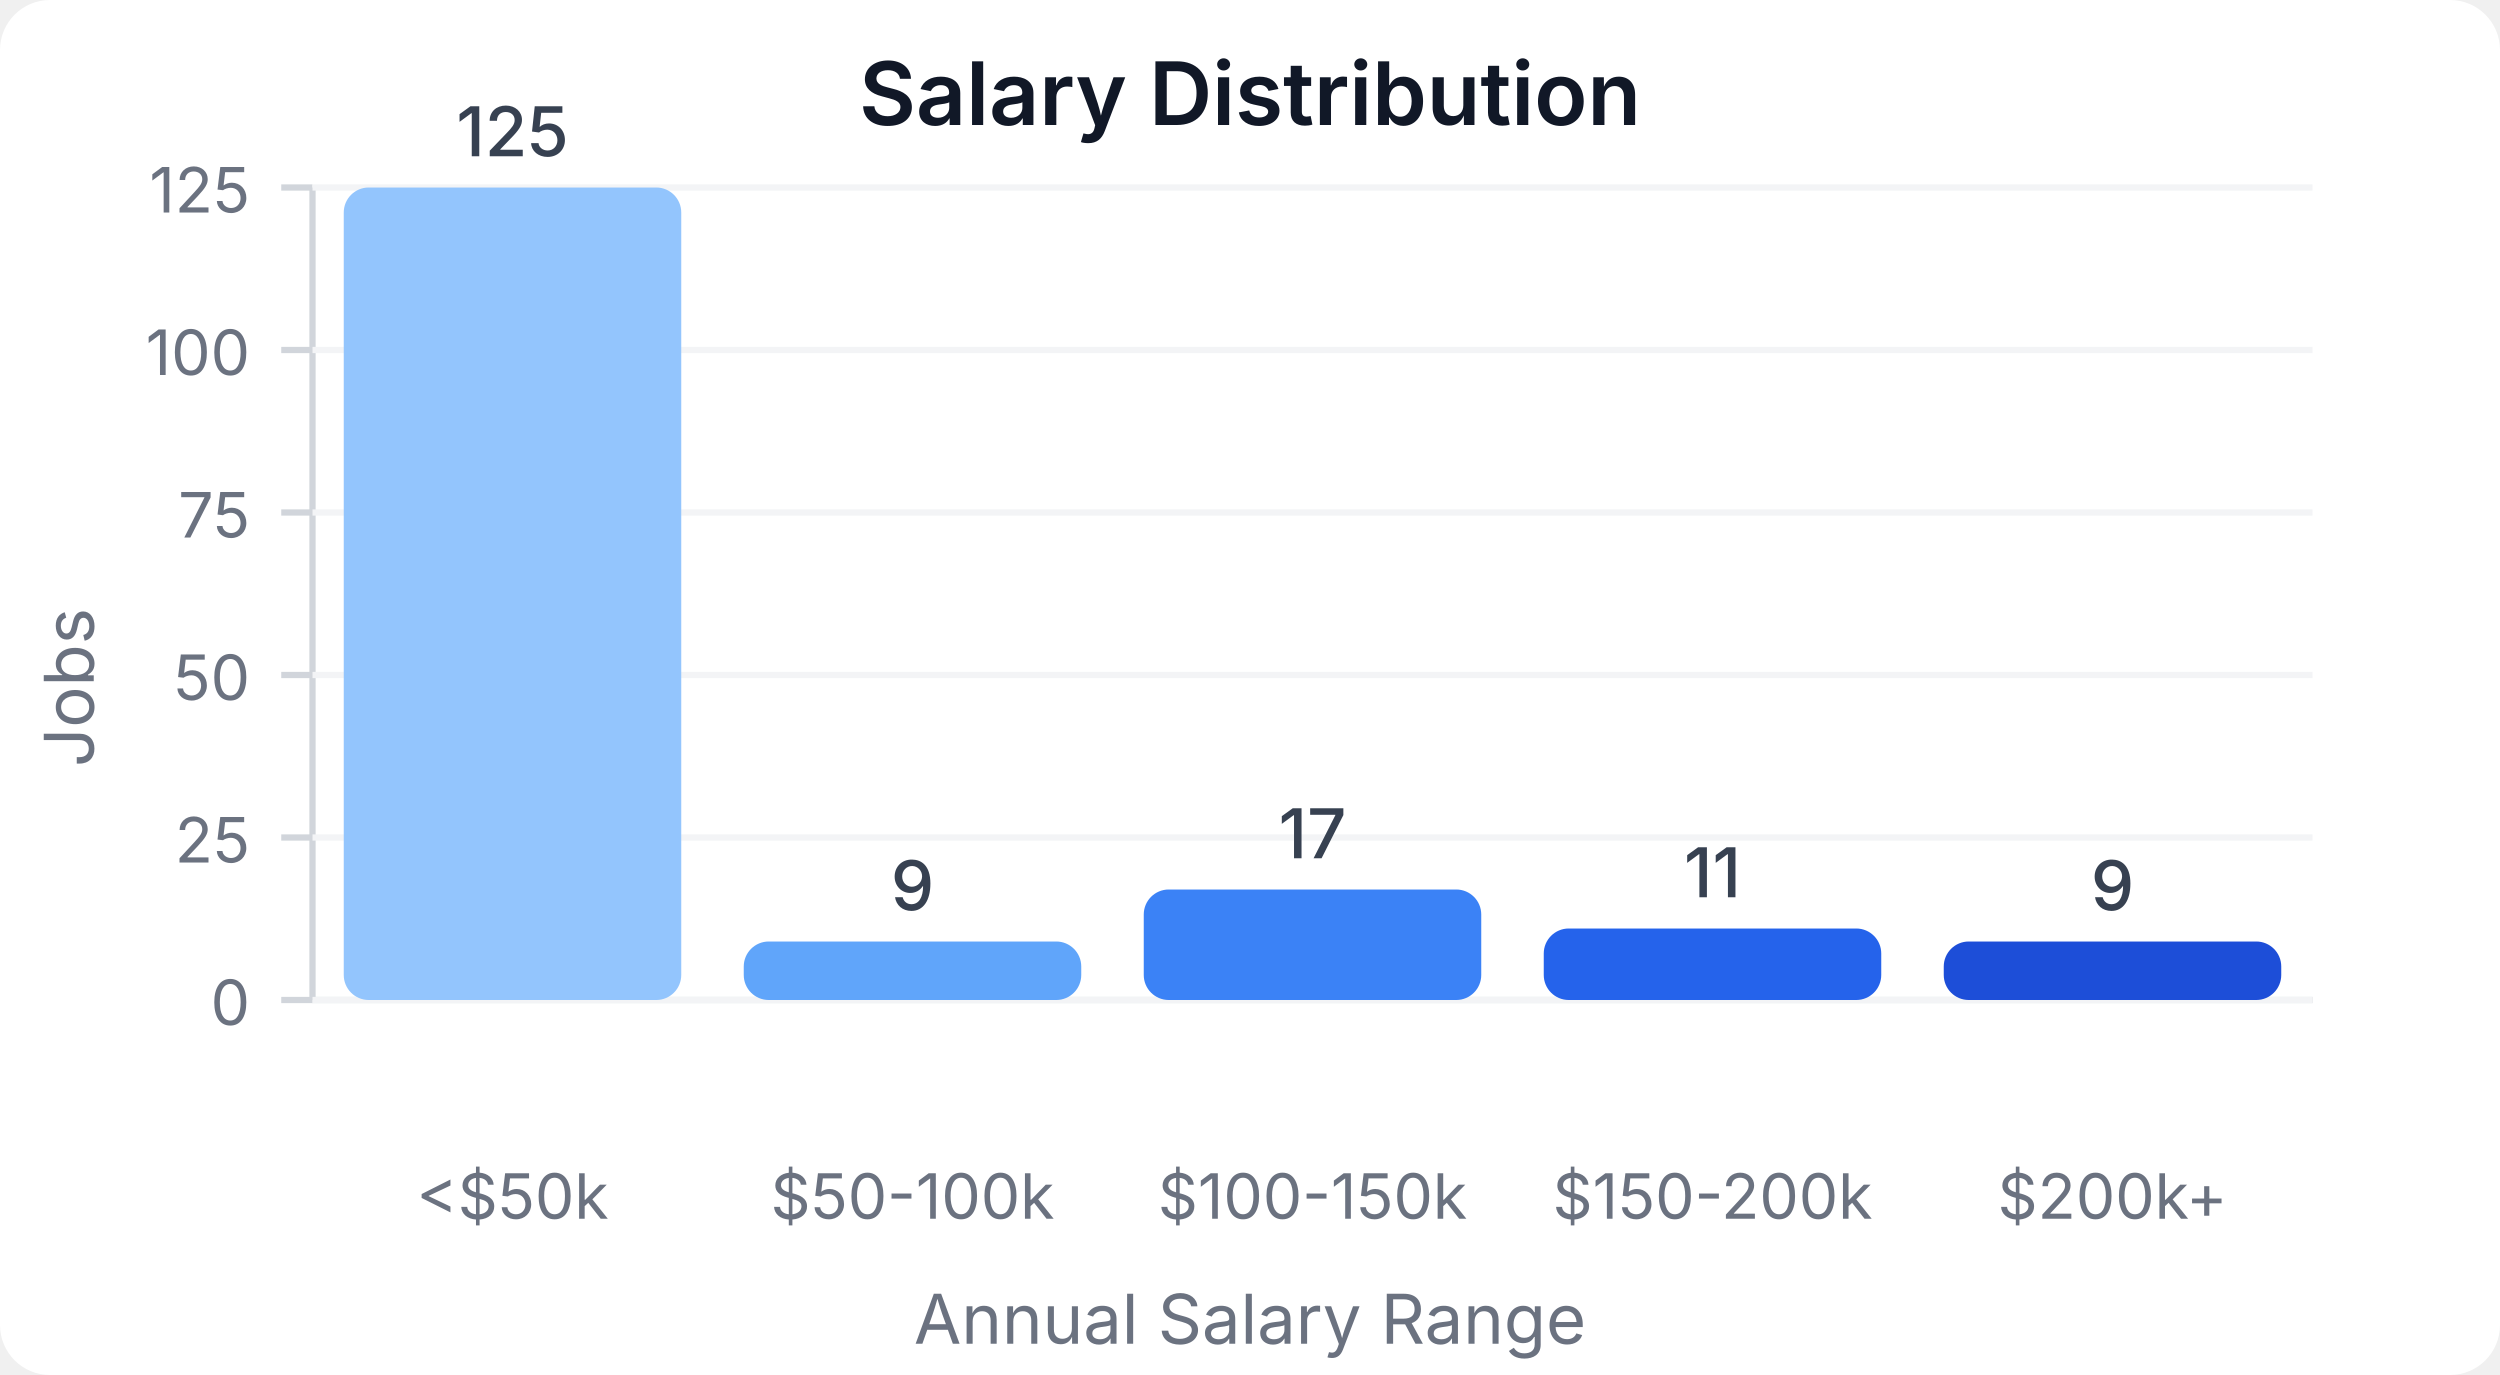
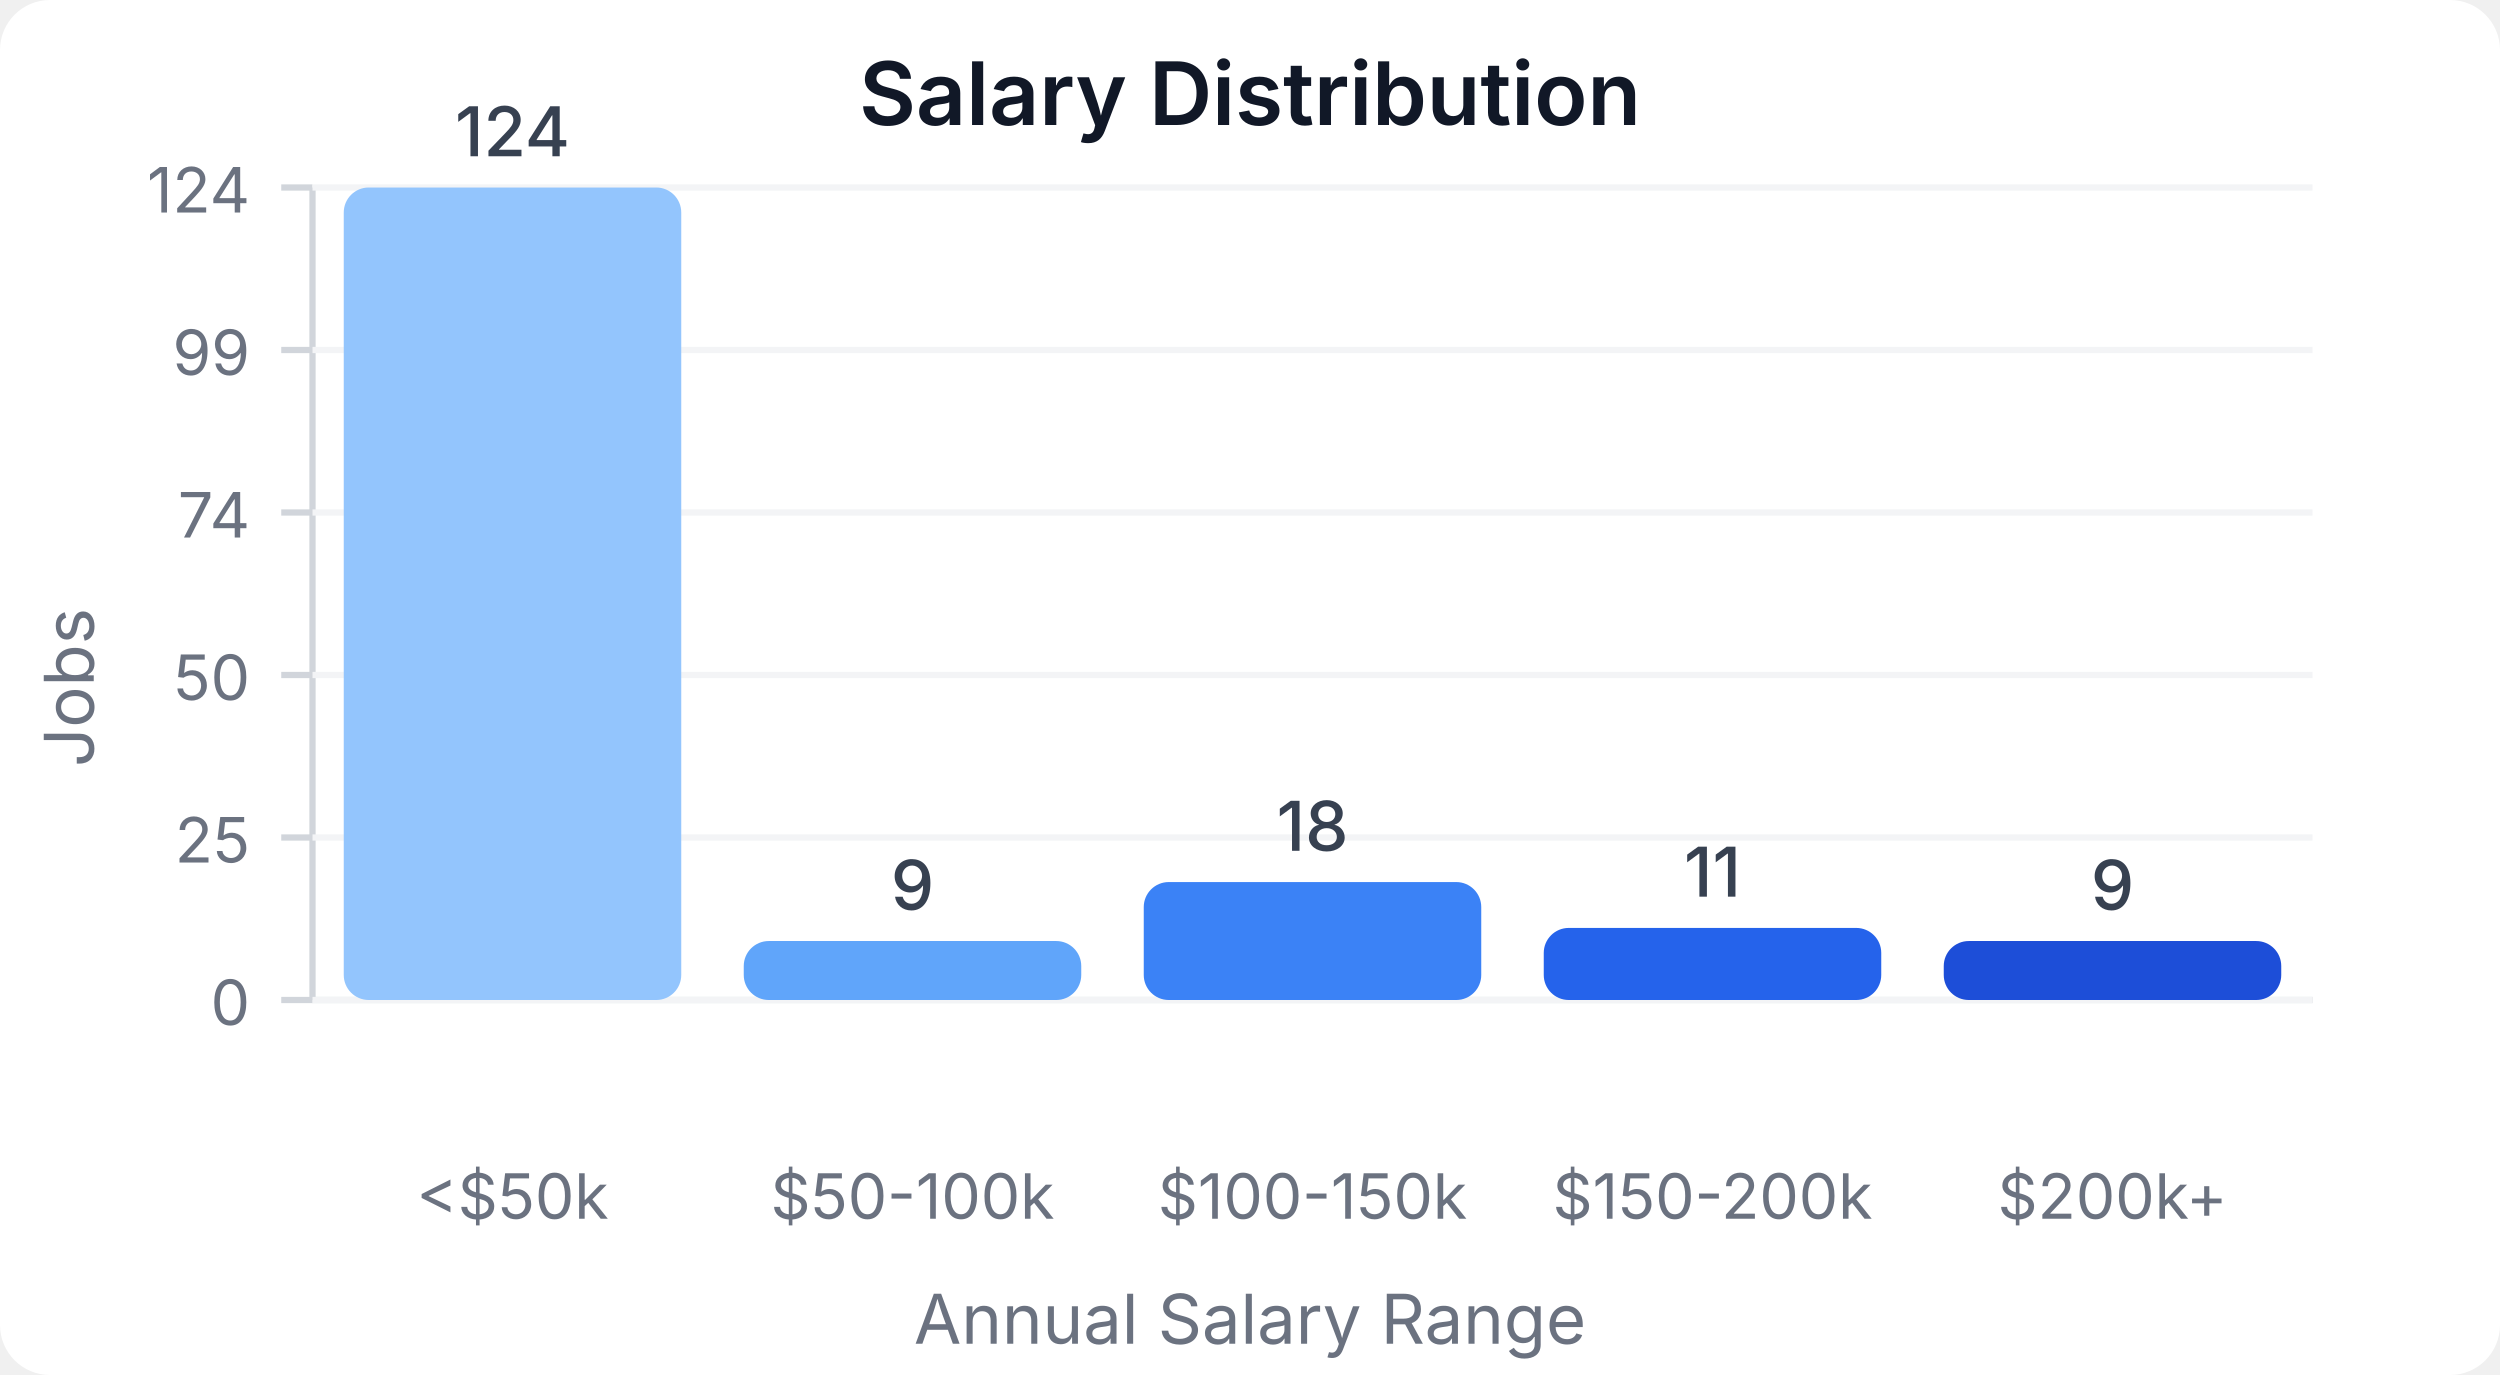
<svg xmlns="http://www.w3.org/2000/svg" width="400" height="220" viewBox="0 0 400 220">
  <style>
    text { font-family: system-ui, -apple-system, sans-serif; }
  </style>
  <rect width="400" height="220" fill="#ffffff" rx="8" />
  <text x="200" y="20" text-anchor="middle" font-size="14" font-weight="600" fill="#111827">Salary Distribution</text>
  <line x1="50" y1="30" x2="50" y2="160" stroke="#d1d5db" stroke-width="1" />
  <line x1="50" y1="160" x2="370" y2="160" stroke="#d1d5db" stroke-width="1" />
  <line x1="45" y1="160" x2="50" y2="160" stroke="#d1d5db" stroke-width="1" />
  <text x="40" y="164" text-anchor="end" font-size="10" fill="#6b7280">0</text>
  <line x1="50" y1="160" x2="370" y2="160" stroke="#f3f4f6" stroke-width="1" />
  <line x1="45" y1="134" x2="50" y2="134" stroke="#d1d5db" stroke-width="1" />
  <text x="40" y="138" text-anchor="end" font-size="10" fill="#6b7280">25</text>
  <line x1="50" y1="134" x2="370" y2="134" stroke="#f3f4f6" stroke-width="1" />
  <line x1="45" y1="108" x2="50" y2="108" stroke="#d1d5db" stroke-width="1" />
  <text x="40" y="112" text-anchor="end" font-size="10" fill="#6b7280">50</text>
  <line x1="50" y1="108" x2="370" y2="108" stroke="#f3f4f6" stroke-width="1" />
  <line x1="45" y1="82" x2="50" y2="82" stroke="#d1d5db" stroke-width="1" />
-   <text x="40" y="86" text-anchor="end" font-size="10" fill="#6b7280">75</text>
+   <text x="40" y="86" text-anchor="end" font-size="10" fill="#6b7280">74</text>
  <line x1="50" y1="82" x2="370" y2="82" stroke="#f3f4f6" stroke-width="1" />
  <line x1="45" y1="56" x2="50" y2="56" stroke="#d1d5db" stroke-width="1" />
-   <text x="40" y="60" text-anchor="end" font-size="10" fill="#6b7280">100</text>
+   <text x="40" y="60" text-anchor="end" font-size="10" fill="#6b7280">99</text>
  <line x1="50" y1="56" x2="370" y2="56" stroke="#f3f4f6" stroke-width="1" />
  <line x1="45" y1="30" x2="50" y2="30" stroke="#d1d5db" stroke-width="1" />
-   <text x="40" y="34" text-anchor="end" font-size="10" fill="#6b7280">125</text>
+   <text x="40" y="34" text-anchor="end" font-size="10" fill="#6b7280">124</text>
  <line x1="50" y1="30" x2="370" y2="30" stroke="#f3f4f6" stroke-width="1" />
  <rect x="55" y="30" width="54" height="130" fill="#93c5fd" rx="4" />
-   <text x="82" y="25" text-anchor="middle" font-size="11" fill="#374151" font-weight="500">125</text>
+   <text x="82" y="25" text-anchor="middle" font-size="11" fill="#374151" font-weight="500">124</text>
  <text x="82" y="195" text-anchor="middle" font-size="10" fill="#6b7280">&lt;$50k</text>
-   <rect x="119" y="150.64" width="54" height="9.36" fill="#60a5fa" rx="4" />
-   <text x="146" y="145.64" text-anchor="middle" font-size="11" fill="#374151" font-weight="500">9</text>
+   <rect x="119" y="150.565" width="54" height="9.435" fill="#60a5fa" rx="4" />
+   <text x="146" y="145.565" text-anchor="middle" font-size="11" fill="#374151" font-weight="500">9</text>
  <text x="146" y="195" text-anchor="middle" font-size="10" fill="#6b7280">$50-100k</text>
-   <rect x="183" y="142.32" width="54" height="17.68" fill="#3b82f6" rx="4" />
-   <text x="210" y="137.32" text-anchor="middle" font-size="11" fill="#374151" font-weight="500">17</text>
+   <rect x="183" y="141.129" width="54" height="18.871" fill="#3b82f6" rx="4" />
+   <text x="210" y="136.129" text-anchor="middle" font-size="11" fill="#374151" font-weight="500">18</text>
  <text x="210" y="195" text-anchor="middle" font-size="10" fill="#6b7280">$100-150k</text>
-   <rect x="247" y="148.56" width="54" height="11.44" fill="#2563eb" rx="4" />
-   <text x="274" y="143.56" text-anchor="middle" font-size="11" fill="#374151" font-weight="500">11</text>
+   <rect x="247" y="148.468" width="54" height="11.532" fill="#2563eb" rx="4" />
+   <text x="274" y="143.468" text-anchor="middle" font-size="11" fill="#374151" font-weight="500">11</text>
  <text x="274" y="195" text-anchor="middle" font-size="10" fill="#6b7280">$150-200k</text>
-   <rect x="311" y="150.64" width="54" height="9.36" fill="#1d4ed8" rx="4" />
-   <text x="338" y="145.64" text-anchor="middle" font-size="11" fill="#374151" font-weight="500">9</text>
+   <rect x="311" y="150.565" width="54" height="9.435" fill="#1d4ed8" rx="4" />
+   <text x="338" y="145.565" text-anchor="middle" font-size="11" fill="#374151" font-weight="500">9</text>
  <text x="338" y="195" text-anchor="middle" font-size="10" fill="#6b7280">$200k+</text>
  <text x="15" y="110" text-anchor="middle" font-size="11" fill="#6b7280" transform="rotate(-90, 15, 110)">Jobs</text>
  <text x="200" y="215" text-anchor="middle" font-size="11" fill="#6b7280">Annual Salary Range</text>
</svg>
